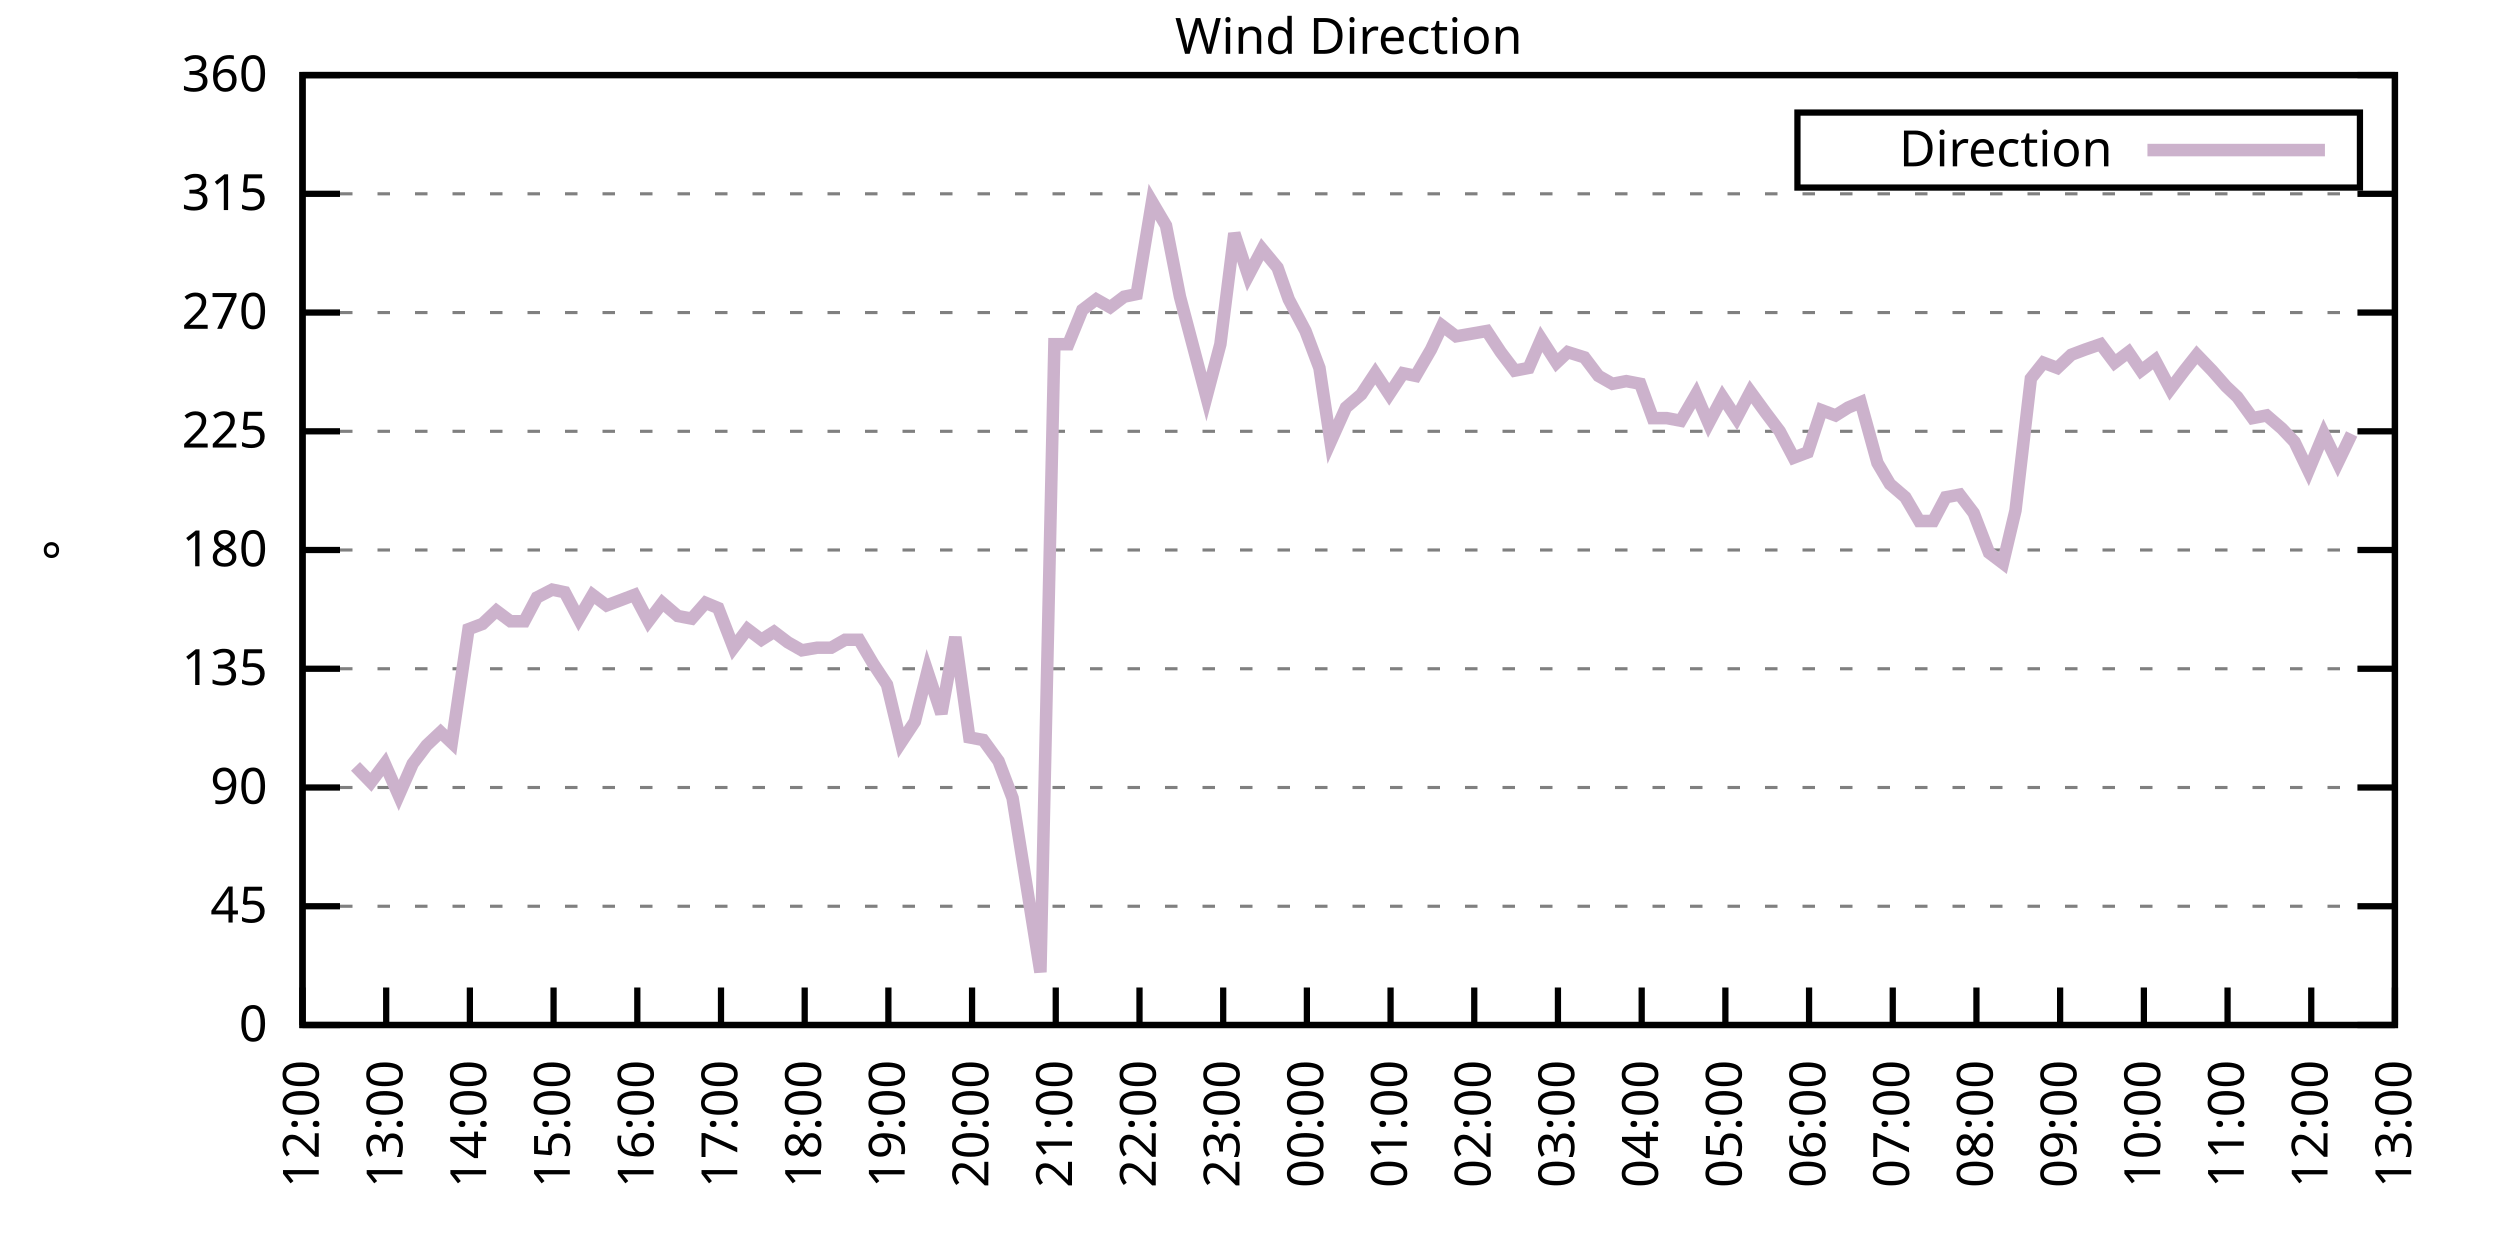
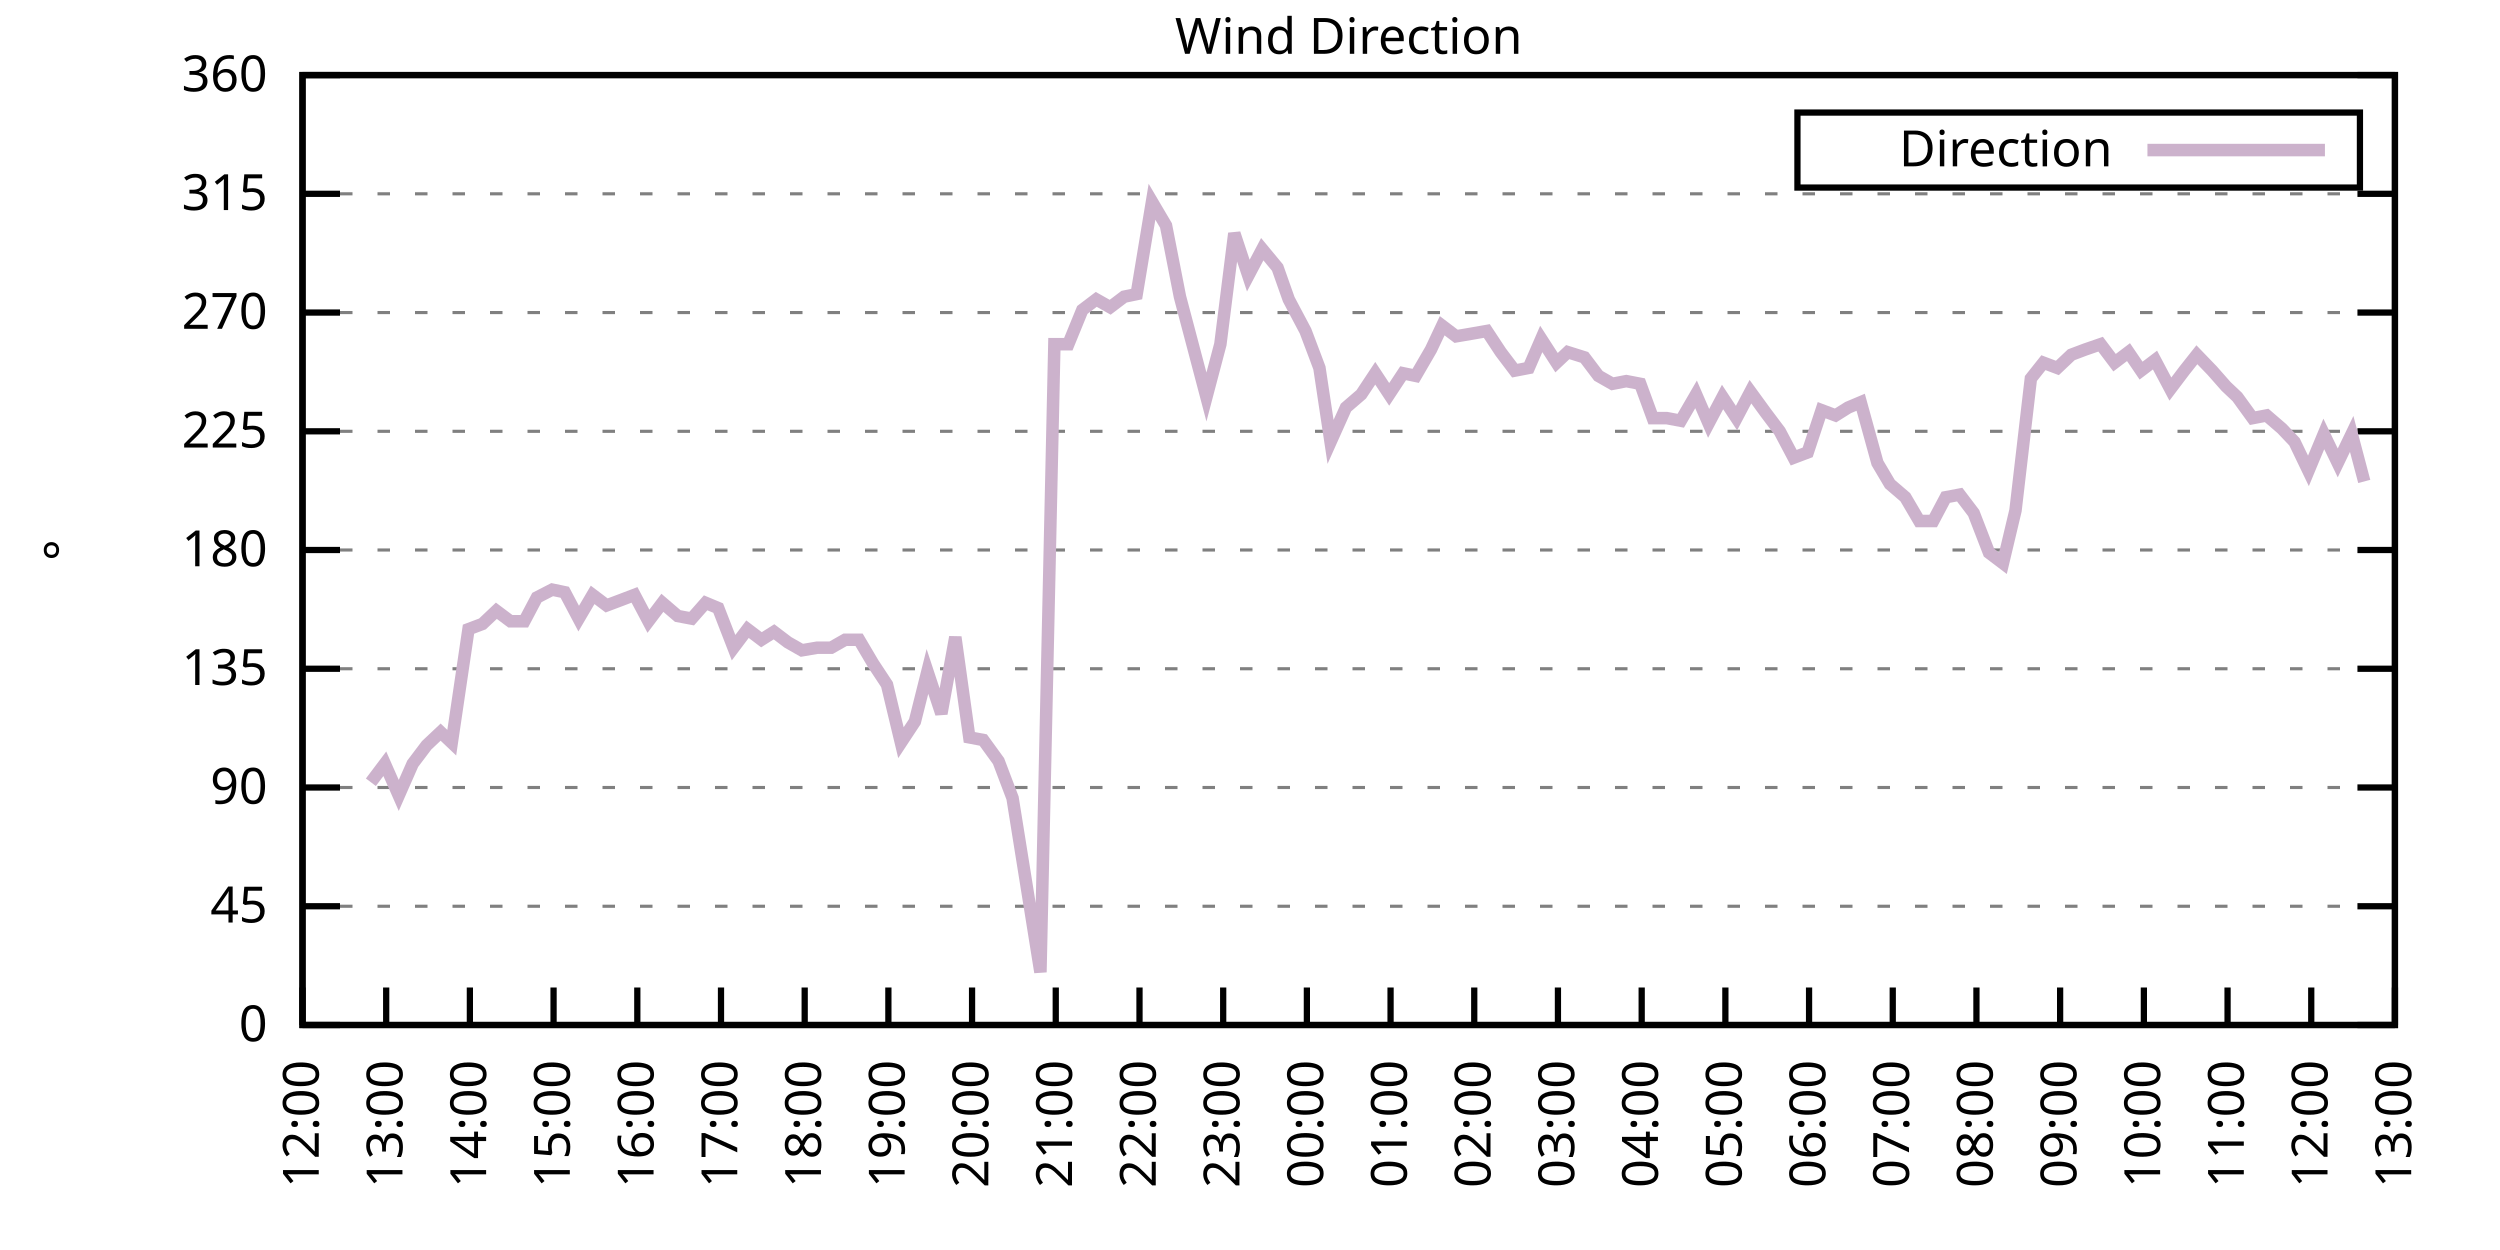
<svg xmlns="http://www.w3.org/2000/svg" xmlns:xlink="http://www.w3.org/1999/xlink" width="400" height="200" viewBox="0 0 400 200">
  <g id="gnuplot_canvas">
    <rect x="0" y="0" width="400" height="200" fill="none" />
    <defs>
      <circle id="gpDot" r="0.5" stroke-width="0.5" stroke="currentColor" />
      <path id="gpPt0" stroke-width="0.333" stroke="currentColor" d="M-1,0 h2 M0,-1 v2" />
      <path id="gpPt1" stroke-width="0.333" stroke="currentColor" d="M-1,-1 L1,1 M1,-1 L-1,1" />
      <path id="gpPt2" stroke-width="0.333" stroke="currentColor" d="M-1,0 L1,0 M0,-1 L0,1 M-1,-1 L1,1 M-1,1 L1,-1" />
      <rect id="gpPt3" stroke-width="0.333" stroke="currentColor" x="-1" y="-1" width="2" height="2" />
      <rect id="gpPt4" stroke-width="0.333" stroke="currentColor" fill="currentColor" x="-1" y="-1" width="2" height="2" />
      <circle id="gpPt5" stroke-width="0.333" stroke="currentColor" cx="0" cy="0" r="1" />
      <use xlink:href="#gpPt5" id="gpPt6" fill="currentColor" stroke="none" />
      <path id="gpPt7" stroke-width="0.333" stroke="currentColor" d="M0,-1.33 L-1.33,0.67 L1.33,0.67 z" />
      <use xlink:href="#gpPt7" id="gpPt8" fill="currentColor" stroke="none" />
      <use xlink:href="#gpPt7" id="gpPt9" stroke="currentColor" transform="rotate(180)" />
      <use xlink:href="#gpPt9" id="gpPt10" fill="currentColor" stroke="none" />
      <use xlink:href="#gpPt3" id="gpPt11" stroke="currentColor" transform="rotate(45)" />
      <use xlink:href="#gpPt11" id="gpPt12" fill="currentColor" stroke="none" />
      <path id="gpPt13" stroke-width="0.333" stroke="currentColor" d="M0,1.330 L1.265,0.411 L0.782,-1.067 L-0.782,-1.076 L-1.265,0.411 z" />
      <use xlink:href="#gpPt13" id="gpPt14" fill="currentColor" stroke="none" />
      <filter id="textbox" filterUnits="objectBoundingBox" x="0" y="0" height="1" width="1">
        <feFlood flood-color="white" flood-opacity="1" result="bgnd" />
        <feComposite in="SourceGraphic" in2="bgnd" operator="atop" />
      </filter>
      <filter id="greybox" filterUnits="objectBoundingBox" x="0" y="0" height="1" width="1">
        <feFlood flood-color="lightgrey" flood-opacity="1" result="grey" />
        <feComposite in="SourceGraphic" in2="grey" operator="atop" />
      </filter>
    </defs>
    <g fill="none" color="white" stroke="currentColor" stroke-width="1.00" stroke-linecap="butt" stroke-linejoin="miter">
</g>
    <g fill="none" color="black" stroke="currentColor" stroke-width="1.00" stroke-linecap="butt" stroke-linejoin="miter">
      <g stroke="none" shape-rendering="crispEdges">
        <polygon fill="rgb(255, 255, 255)" points="48.40,164.00 383.18,164.00 383.18,12.02 48.40,12.02 " />
      </g>
    </g>
    <g fill="none" color="black" stroke="currentColor" stroke-width="1.00" stroke-linecap="butt" stroke-linejoin="miter">
</g>
    <g fill="none" color="black" stroke="black" stroke-width="0.50" stroke-linecap="butt" stroke-linejoin="miter">
</g>
    <g fill="none" color="gray" stroke="currentColor" stroke-width="0.50" stroke-linecap="butt" stroke-linejoin="miter">
      <path stroke="gray" stroke-dasharray="2,4" class="gridline" d="M48.40,164.00 L383.19,164.00  " />
    </g>
    <g fill="none" color="gray" stroke="gray" stroke-width="1.00" stroke-linecap="butt" stroke-linejoin="miter">
</g>
    <g fill="none" color="black" stroke="currentColor" stroke-width="1.00" stroke-linecap="butt" stroke-linejoin="miter">
      <path stroke="black" d="M48.40,164.00 L54.40,164.00 M383.19,164.00 L377.19,164.00  " />
      <g transform="translate(42.80,166.60)" stroke="none" fill="black" font-family="Sans" font-size="8.00" text-anchor="end">
        <text>
          <tspan font-family="Sans"> 0</tspan>
        </text>
      </g>
    </g>
    <g fill="none" color="black" stroke="currentColor" stroke-width="1.00" stroke-linecap="butt" stroke-linejoin="miter">
</g>
    <g fill="none" color="black" stroke="black" stroke-width="0.50" stroke-linecap="butt" stroke-linejoin="miter">
</g>
    <g fill="none" color="gray" stroke="currentColor" stroke-width="0.50" stroke-linecap="butt" stroke-linejoin="miter">
      <path stroke="gray" stroke-dasharray="2,4" class="gridline" d="M48.40,145.00 L383.19,145.00  " />
    </g>
    <g fill="none" color="gray" stroke="gray" stroke-width="1.00" stroke-linecap="butt" stroke-linejoin="miter">
</g>
    <g fill="none" color="black" stroke="currentColor" stroke-width="1.00" stroke-linecap="butt" stroke-linejoin="miter">
      <path stroke="black" d="M48.40,145.00 L54.40,145.00 M383.19,145.00 L377.19,145.00  " />
      <g transform="translate(42.80,147.60)" stroke="none" fill="black" font-family="Sans" font-size="8.00" text-anchor="end">
        <text>
          <tspan font-family="Sans"> 45</tspan>
        </text>
      </g>
    </g>
    <g fill="none" color="black" stroke="currentColor" stroke-width="1.00" stroke-linecap="butt" stroke-linejoin="miter">
</g>
    <g fill="none" color="black" stroke="black" stroke-width="0.50" stroke-linecap="butt" stroke-linejoin="miter">
</g>
    <g fill="none" color="gray" stroke="currentColor" stroke-width="0.50" stroke-linecap="butt" stroke-linejoin="miter">
      <path stroke="gray" stroke-dasharray="2,4" class="gridline" d="M48.40,126.00 L383.19,126.00  " />
    </g>
    <g fill="none" color="gray" stroke="gray" stroke-width="1.00" stroke-linecap="butt" stroke-linejoin="miter">
</g>
    <g fill="none" color="black" stroke="currentColor" stroke-width="1.00" stroke-linecap="butt" stroke-linejoin="miter">
      <path stroke="black" d="M48.40,126.00 L54.40,126.00 M383.19,126.00 L377.19,126.00  " />
      <g transform="translate(42.80,128.60)" stroke="none" fill="black" font-family="Sans" font-size="8.00" text-anchor="end">
        <text>
          <tspan font-family="Sans"> 90</tspan>
        </text>
      </g>
    </g>
    <g fill="none" color="black" stroke="currentColor" stroke-width="1.00" stroke-linecap="butt" stroke-linejoin="miter">
</g>
    <g fill="none" color="black" stroke="black" stroke-width="0.50" stroke-linecap="butt" stroke-linejoin="miter">
</g>
    <g fill="none" color="gray" stroke="currentColor" stroke-width="0.50" stroke-linecap="butt" stroke-linejoin="miter">
      <path stroke="gray" stroke-dasharray="2,4" class="gridline" d="M48.40,107.00 L383.19,107.00  " />
    </g>
    <g fill="none" color="gray" stroke="gray" stroke-width="1.00" stroke-linecap="butt" stroke-linejoin="miter">
</g>
    <g fill="none" color="black" stroke="currentColor" stroke-width="1.00" stroke-linecap="butt" stroke-linejoin="miter">
      <path stroke="black" d="M48.40,107.00 L54.40,107.00 M383.19,107.00 L377.19,107.00  " />
      <g transform="translate(42.80,109.60)" stroke="none" fill="black" font-family="Sans" font-size="8.00" text-anchor="end">
        <text>
          <tspan font-family="Sans"> 135</tspan>
        </text>
      </g>
    </g>
    <g fill="none" color="black" stroke="currentColor" stroke-width="1.00" stroke-linecap="butt" stroke-linejoin="miter">
</g>
    <g fill="none" color="black" stroke="black" stroke-width="0.50" stroke-linecap="butt" stroke-linejoin="miter">
</g>
    <g fill="none" color="gray" stroke="currentColor" stroke-width="0.50" stroke-linecap="butt" stroke-linejoin="miter">
      <path stroke="gray" stroke-dasharray="2,4" class="gridline" d="M48.40,88.00 L383.19,88.00  " />
    </g>
    <g fill="none" color="gray" stroke="gray" stroke-width="1.00" stroke-linecap="butt" stroke-linejoin="miter">
</g>
    <g fill="none" color="black" stroke="currentColor" stroke-width="1.00" stroke-linecap="butt" stroke-linejoin="miter">
      <path stroke="black" d="M48.40,88.00 L54.40,88.00 M383.19,88.00 L377.19,88.00  " />
      <g transform="translate(42.80,90.60)" stroke="none" fill="black" font-family="Sans" font-size="8.00" text-anchor="end">
        <text>
          <tspan font-family="Sans"> 180</tspan>
        </text>
      </g>
    </g>
    <g fill="none" color="black" stroke="currentColor" stroke-width="1.00" stroke-linecap="butt" stroke-linejoin="miter">
</g>
    <g fill="none" color="black" stroke="black" stroke-width="0.50" stroke-linecap="butt" stroke-linejoin="miter">
</g>
    <g fill="none" color="gray" stroke="currentColor" stroke-width="0.50" stroke-linecap="butt" stroke-linejoin="miter">
      <path stroke="gray" stroke-dasharray="2,4" class="gridline" d="M48.40,69.01 L383.19,69.01  " />
    </g>
    <g fill="none" color="gray" stroke="gray" stroke-width="1.00" stroke-linecap="butt" stroke-linejoin="miter">
</g>
    <g fill="none" color="black" stroke="currentColor" stroke-width="1.00" stroke-linecap="butt" stroke-linejoin="miter">
      <path stroke="black" d="M48.40,69.01 L54.40,69.01 M383.19,69.01 L377.19,69.01  " />
      <g transform="translate(42.80,71.61)" stroke="none" fill="black" font-family="Sans" font-size="8.00" text-anchor="end">
        <text>
          <tspan font-family="Sans"> 225</tspan>
        </text>
      </g>
    </g>
    <g fill="none" color="black" stroke="currentColor" stroke-width="1.00" stroke-linecap="butt" stroke-linejoin="miter">
</g>
    <g fill="none" color="black" stroke="black" stroke-width="0.50" stroke-linecap="butt" stroke-linejoin="miter">
</g>
    <g fill="none" color="gray" stroke="currentColor" stroke-width="0.50" stroke-linecap="butt" stroke-linejoin="miter">
      <path stroke="gray" stroke-dasharray="2,4" class="gridline" d="M48.40,50.01 L383.19,50.01  " />
    </g>
    <g fill="none" color="gray" stroke="gray" stroke-width="1.00" stroke-linecap="butt" stroke-linejoin="miter">
</g>
    <g fill="none" color="black" stroke="currentColor" stroke-width="1.00" stroke-linecap="butt" stroke-linejoin="miter">
      <path stroke="black" d="M48.40,50.01 L54.40,50.01 M383.19,50.01 L377.19,50.01  " />
      <g transform="translate(42.80,52.61)" stroke="none" fill="black" font-family="Sans" font-size="8.00" text-anchor="end">
        <text>
          <tspan font-family="Sans"> 270</tspan>
        </text>
      </g>
    </g>
    <g fill="none" color="black" stroke="currentColor" stroke-width="1.00" stroke-linecap="butt" stroke-linejoin="miter">
</g>
    <g fill="none" color="black" stroke="black" stroke-width="0.50" stroke-linecap="butt" stroke-linejoin="miter">
</g>
    <g fill="none" color="gray" stroke="currentColor" stroke-width="0.50" stroke-linecap="butt" stroke-linejoin="miter">
      <path stroke="gray" stroke-dasharray="2,4" class="gridline" d="M48.40,31.01 L383.19,31.01  " />
    </g>
    <g fill="none" color="gray" stroke="gray" stroke-width="1.00" stroke-linecap="butt" stroke-linejoin="miter">
</g>
    <g fill="none" color="black" stroke="currentColor" stroke-width="1.00" stroke-linecap="butt" stroke-linejoin="miter">
      <path stroke="black" d="M48.40,31.01 L54.40,31.01 M383.19,31.01 L377.19,31.01  " />
      <g transform="translate(42.80,33.61)" stroke="none" fill="black" font-family="Sans" font-size="8.00" text-anchor="end">
        <text>
          <tspan font-family="Sans"> 315</tspan>
        </text>
      </g>
    </g>
    <g fill="none" color="black" stroke="currentColor" stroke-width="1.00" stroke-linecap="butt" stroke-linejoin="miter">
</g>
    <g fill="none" color="black" stroke="black" stroke-width="0.50" stroke-linecap="butt" stroke-linejoin="miter">
</g>
    <g fill="none" color="gray" stroke="currentColor" stroke-width="0.50" stroke-linecap="butt" stroke-linejoin="miter">
      <path stroke="gray" stroke-dasharray="2,4" class="gridline" d="M48.40,12.01 L383.19,12.01  " />
    </g>
    <g fill="none" color="gray" stroke="gray" stroke-width="1.00" stroke-linecap="butt" stroke-linejoin="miter">
</g>
    <g fill="none" color="black" stroke="currentColor" stroke-width="1.00" stroke-linecap="butt" stroke-linejoin="miter">
      <path stroke="black" d="M48.40,12.01 L54.40,12.01 M383.19,12.01 L377.19,12.01  " />
      <g transform="translate(42.80,14.61)" stroke="none" fill="black" font-family="Sans" font-size="8.00" text-anchor="end">
        <text>
          <tspan font-family="Sans"> 360</tspan>
        </text>
      </g>
    </g>
    <g fill="none" color="black" stroke="currentColor" stroke-width="1.00" stroke-linecap="butt" stroke-linejoin="miter">
      <path stroke="black" d="M48.40,164.00 L48.40,158.00  " />
      <g transform="translate(51.00,169.60) rotate(270.00)" stroke="none" fill="black" font-family="Sans" font-size="8.00" text-anchor="end">
        <text>
          <tspan font-family="Sans">12:00</tspan>
        </text>
      </g>
    </g>
    <g fill="none" color="black" stroke="currentColor" stroke-width="1.00" stroke-linecap="butt" stroke-linejoin="miter">
      <path stroke="black" d="M61.79,164.00 L61.79,158.00  " />
      <g transform="translate(64.39,169.60) rotate(270.00)" stroke="none" fill="black" font-family="Sans" font-size="8.00" text-anchor="end">
        <text>
          <tspan font-family="Sans">13:00</tspan>
        </text>
      </g>
    </g>
    <g fill="none" color="black" stroke="currentColor" stroke-width="1.00" stroke-linecap="butt" stroke-linejoin="miter">
      <path stroke="black" d="M75.18,164.00 L75.18,158.00  " />
      <g transform="translate(77.78,169.60) rotate(270.00)" stroke="none" fill="black" font-family="Sans" font-size="8.00" text-anchor="end">
        <text>
          <tspan font-family="Sans">14:00</tspan>
        </text>
      </g>
    </g>
    <g fill="none" color="black" stroke="currentColor" stroke-width="1.00" stroke-linecap="butt" stroke-linejoin="miter">
      <path stroke="black" d="M88.57,164.00 L88.57,158.00  " />
      <g transform="translate(91.17,169.60) rotate(270.00)" stroke="none" fill="black" font-family="Sans" font-size="8.00" text-anchor="end">
        <text>
          <tspan font-family="Sans">15:00</tspan>
        </text>
      </g>
    </g>
    <g fill="none" color="black" stroke="currentColor" stroke-width="1.00" stroke-linecap="butt" stroke-linejoin="miter">
      <path stroke="black" d="M101.97,164.00 L101.97,158.00  " />
      <g transform="translate(104.57,169.60) rotate(270.00)" stroke="none" fill="black" font-family="Sans" font-size="8.00" text-anchor="end">
        <text>
          <tspan font-family="Sans">16:00</tspan>
        </text>
      </g>
    </g>
    <g fill="none" color="black" stroke="currentColor" stroke-width="1.00" stroke-linecap="butt" stroke-linejoin="miter">
      <path stroke="black" d="M115.36,164.00 L115.36,158.00  " />
      <g transform="translate(117.96,169.60) rotate(270.00)" stroke="none" fill="black" font-family="Sans" font-size="8.00" text-anchor="end">
        <text>
          <tspan font-family="Sans">17:00</tspan>
        </text>
      </g>
    </g>
    <g fill="none" color="black" stroke="currentColor" stroke-width="1.00" stroke-linecap="butt" stroke-linejoin="miter">
      <path stroke="black" d="M128.75,164.00 L128.75,158.00  " />
      <g transform="translate(131.35,169.60) rotate(270.00)" stroke="none" fill="black" font-family="Sans" font-size="8.00" text-anchor="end">
        <text>
          <tspan font-family="Sans">18:00</tspan>
        </text>
      </g>
    </g>
    <g fill="none" color="black" stroke="currentColor" stroke-width="1.00" stroke-linecap="butt" stroke-linejoin="miter">
      <path stroke="black" d="M142.14,164.00 L142.14,158.00  " />
      <g transform="translate(144.74,169.60) rotate(270.00)" stroke="none" fill="black" font-family="Sans" font-size="8.00" text-anchor="end">
        <text>
          <tspan font-family="Sans">19:00</tspan>
        </text>
      </g>
    </g>
    <g fill="none" color="black" stroke="currentColor" stroke-width="1.00" stroke-linecap="butt" stroke-linejoin="miter">
      <path stroke="black" d="M155.53,164.00 L155.53,158.00  " />
      <g transform="translate(158.13,169.60) rotate(270.00)" stroke="none" fill="black" font-family="Sans" font-size="8.00" text-anchor="end">
        <text>
          <tspan font-family="Sans">20:00</tspan>
        </text>
      </g>
    </g>
    <g fill="none" color="black" stroke="currentColor" stroke-width="1.00" stroke-linecap="butt" stroke-linejoin="miter">
      <path stroke="black" d="M168.92,164.00 L168.92,158.00  " />
      <g transform="translate(171.52,169.60) rotate(270.00)" stroke="none" fill="black" font-family="Sans" font-size="8.00" text-anchor="end">
        <text>
          <tspan font-family="Sans">21:00</tspan>
        </text>
      </g>
    </g>
    <g fill="none" color="black" stroke="currentColor" stroke-width="1.00" stroke-linecap="butt" stroke-linejoin="miter">
      <path stroke="black" d="M182.32,164.00 L182.32,158.00  " />
      <g transform="translate(184.92,169.60) rotate(270.00)" stroke="none" fill="black" font-family="Sans" font-size="8.00" text-anchor="end">
        <text>
          <tspan font-family="Sans">22:00</tspan>
        </text>
      </g>
    </g>
    <g fill="none" color="black" stroke="currentColor" stroke-width="1.00" stroke-linecap="butt" stroke-linejoin="miter">
      <path stroke="black" d="M195.71,164.00 L195.71,158.00  " />
      <g transform="translate(198.31,169.60) rotate(270.00)" stroke="none" fill="black" font-family="Sans" font-size="8.00" text-anchor="end">
        <text>
          <tspan font-family="Sans">23:00</tspan>
        </text>
      </g>
    </g>
    <g fill="none" color="black" stroke="currentColor" stroke-width="1.00" stroke-linecap="butt" stroke-linejoin="miter">
      <path stroke="black" d="M209.10,164.00 L209.10,158.00  " />
      <g transform="translate(211.70,169.60) rotate(270.00)" stroke="none" fill="black" font-family="Sans" font-size="8.00" text-anchor="end">
        <text>
          <tspan font-family="Sans">00:00</tspan>
        </text>
      </g>
    </g>
    <g fill="none" color="black" stroke="currentColor" stroke-width="1.00" stroke-linecap="butt" stroke-linejoin="miter">
      <path stroke="black" d="M222.49,164.00 L222.49,158.00  " />
      <g transform="translate(225.09,169.60) rotate(270.00)" stroke="none" fill="black" font-family="Sans" font-size="8.00" text-anchor="end">
        <text>
          <tspan font-family="Sans">01:00</tspan>
        </text>
      </g>
    </g>
    <g fill="none" color="black" stroke="currentColor" stroke-width="1.00" stroke-linecap="butt" stroke-linejoin="miter">
      <path stroke="black" d="M235.88,164.00 L235.88,158.00  " />
      <g transform="translate(238.48,169.60) rotate(270.00)" stroke="none" fill="black" font-family="Sans" font-size="8.00" text-anchor="end">
        <text>
          <tspan font-family="Sans">02:00</tspan>
        </text>
      </g>
    </g>
    <g fill="none" color="black" stroke="currentColor" stroke-width="1.00" stroke-linecap="butt" stroke-linejoin="miter">
      <path stroke="black" d="M249.27,164.00 L249.27,158.00  " />
      <g transform="translate(251.87,169.60) rotate(270.00)" stroke="none" fill="black" font-family="Sans" font-size="8.00" text-anchor="end">
        <text>
          <tspan font-family="Sans">03:00</tspan>
        </text>
      </g>
    </g>
    <g fill="none" color="black" stroke="currentColor" stroke-width="1.00" stroke-linecap="butt" stroke-linejoin="miter">
      <path stroke="black" d="M262.67,164.00 L262.67,158.00  " />
      <g transform="translate(265.27,169.60) rotate(270.00)" stroke="none" fill="black" font-family="Sans" font-size="8.00" text-anchor="end">
        <text>
          <tspan font-family="Sans">04:00</tspan>
        </text>
      </g>
    </g>
    <g fill="none" color="black" stroke="currentColor" stroke-width="1.00" stroke-linecap="butt" stroke-linejoin="miter">
      <path stroke="black" d="M276.06,164.00 L276.06,158.00  " />
      <g transform="translate(278.66,169.60) rotate(270.00)" stroke="none" fill="black" font-family="Sans" font-size="8.00" text-anchor="end">
        <text>
          <tspan font-family="Sans">05:00</tspan>
        </text>
      </g>
    </g>
    <g fill="none" color="black" stroke="currentColor" stroke-width="1.00" stroke-linecap="butt" stroke-linejoin="miter">
      <path stroke="black" d="M289.45,164.00 L289.45,158.00  " />
      <g transform="translate(292.05,169.60) rotate(270.00)" stroke="none" fill="black" font-family="Sans" font-size="8.00" text-anchor="end">
        <text>
          <tspan font-family="Sans">06:00</tspan>
        </text>
      </g>
    </g>
    <g fill="none" color="black" stroke="currentColor" stroke-width="1.00" stroke-linecap="butt" stroke-linejoin="miter">
      <path stroke="black" d="M302.84,164.00 L302.84,158.00  " />
      <g transform="translate(305.44,169.60) rotate(270.00)" stroke="none" fill="black" font-family="Sans" font-size="8.00" text-anchor="end">
        <text>
          <tspan font-family="Sans">07:00</tspan>
        </text>
      </g>
    </g>
    <g fill="none" color="black" stroke="currentColor" stroke-width="1.00" stroke-linecap="butt" stroke-linejoin="miter">
      <path stroke="black" d="M316.23,164.00 L316.23,158.00  " />
      <g transform="translate(318.83,169.60) rotate(270.00)" stroke="none" fill="black" font-family="Sans" font-size="8.00" text-anchor="end">
        <text>
          <tspan font-family="Sans">08:00</tspan>
        </text>
      </g>
    </g>
    <g fill="none" color="black" stroke="currentColor" stroke-width="1.00" stroke-linecap="butt" stroke-linejoin="miter">
      <path stroke="black" d="M329.62,164.00 L329.62,158.00  " />
      <g transform="translate(332.22,169.60) rotate(270.00)" stroke="none" fill="black" font-family="Sans" font-size="8.00" text-anchor="end">
        <text>
          <tspan font-family="Sans">09:00</tspan>
        </text>
      </g>
    </g>
    <g fill="none" color="black" stroke="currentColor" stroke-width="1.00" stroke-linecap="butt" stroke-linejoin="miter">
      <path stroke="black" d="M343.02,164.00 L343.02,158.00  " />
      <g transform="translate(345.62,169.60) rotate(270.00)" stroke="none" fill="black" font-family="Sans" font-size="8.00" text-anchor="end">
        <text>
          <tspan font-family="Sans">10:00</tspan>
        </text>
      </g>
    </g>
    <g fill="none" color="black" stroke="currentColor" stroke-width="1.00" stroke-linecap="butt" stroke-linejoin="miter">
      <path stroke="black" d="M356.41,164.00 L356.41,158.00  " />
      <g transform="translate(359.01,169.60) rotate(270.00)" stroke="none" fill="black" font-family="Sans" font-size="8.00" text-anchor="end">
        <text>
          <tspan font-family="Sans">11:00</tspan>
        </text>
      </g>
    </g>
    <g fill="none" color="black" stroke="currentColor" stroke-width="1.00" stroke-linecap="butt" stroke-linejoin="miter">
      <path stroke="black" d="M369.80,164.00 L369.80,158.00  " />
      <g transform="translate(372.40,169.60) rotate(270.00)" stroke="none" fill="black" font-family="Sans" font-size="8.00" text-anchor="end">
        <text>
          <tspan font-family="Sans">12:00</tspan>
        </text>
      </g>
    </g>
    <g fill="none" color="black" stroke="currentColor" stroke-width="1.00" stroke-linecap="butt" stroke-linejoin="miter">
      <path stroke="black" d="M383.19,164.00 L383.19,158.00  " />
      <g transform="translate(385.79,169.60) rotate(270.00)" stroke="none" fill="black" font-family="Sans" font-size="8.00" text-anchor="end">
        <text>
          <tspan font-family="Sans">13:00</tspan>
        </text>
      </g>
    </g>
    <g fill="none" color="black" stroke="currentColor" stroke-width="1.00" stroke-linecap="butt" stroke-linejoin="miter">
</g>
    <g fill="none" color="black" stroke="currentColor" stroke-width="1.00" stroke-linecap="butt" stroke-linejoin="miter">
      <path stroke="black" d="M48.40,12.01 L48.40,164.00 L383.19,164.00 L383.19,12.01 L48.40,12.01 Z  " />
    </g>
    <g fill="none" color="black" stroke="currentColor" stroke-width="1.00" stroke-linecap="butt" stroke-linejoin="miter">
</g>
    <g fill="none" color="black" stroke="currentColor" stroke-width="1.00" stroke-linecap="butt" stroke-linejoin="miter">
      <path stroke="black" d="M287.59,30.01 L287.59,18.01 L377.59,18.01 L377.59,30.01 L287.59,30.01 Z  " />
    </g>
    <g id="Wind_direction_plot_1">
      <g fill="none" color="white" stroke="black" stroke-width="2.00" stroke-linecap="butt" stroke-linejoin="miter">
</g>
      <g fill="none" color="black" stroke="currentColor" stroke-width="2.00" stroke-linecap="butt" stroke-linejoin="miter">
        <g transform="translate(337.99,26.61)" stroke="none" fill="black" font-family="Sans" font-size="8.00" text-anchor="end">
          <text>
            <tspan font-family="Sans">Direction</tspan>
          </text>
        </g>
      </g>
      <g fill="none" color="black" stroke="currentColor" stroke-width="2.00" stroke-linecap="butt" stroke-linejoin="miter">
-         <path stroke="rgb(204, 178, 204)" d="M343.59,24.01 L371.99,24.01 M56.88,122.62 L59.34,125.16 L61.57,122.20 L63.80,127.27 L66.03,122.20 L68.26,119.25   L70.50,117.14 L72.28,118.83 L74.96,100.67 L77.19,99.83 L79.42,97.72 L81.66,99.40 L83.89,99.40 L85.90,95.60   L88.35,94.34 L90.36,94.76 L92.59,98.98 L94.82,95.18 L97.06,96.87 L99.29,96.03 L101.52,95.18 L103.75,99.40   L105.98,96.45 L108.44,98.56 L110.67,98.98 L112.90,96.45 L114.91,97.29 L117.37,103.63 L119.60,100.67 L121.83,102.36   L123.84,101.09 L126.07,102.78 L128.30,104.05 L130.76,103.63 L132.99,103.63 L135.22,102.36 L137.45,102.36 L139.69,106.16   L141.92,109.54 L144.15,118.83 L146.38,115.45 L148.39,107.43 L150.62,114.18 L152.85,101.94 L155.09,117.98 L157.32,118.40   L159.77,121.78 L162.01,127.69 L164.24,141.62 L166.47,155.56 L168.70,55.07 L170.93,55.07 L173.17,49.59 L175.40,47.90   L177.63,49.16 L179.86,47.47 L181.87,47.05 L184.32,32.28 L186.56,36.08 L188.79,47.47 L190.80,55.07 L193.03,63.52   L195.26,55.07 L197.49,37.34 L199.73,44.10 L201.96,39.87 L204.41,42.83 L206.20,47.90 L208.88,52.96 L211.11,58.87   L212.89,70.70 L215.35,65.21 L217.80,63.10 L220.04,59.72 L222.27,63.10 L224.50,59.72 L226.51,60.14 L228.96,55.92   L230.75,52.12 L232.98,53.81 L235.44,53.39 L237.89,52.96 L240.12,56.34 L242.36,59.30 L244.59,58.87 L246.60,54.23   L249.05,58.03 L250.84,56.34 L253.51,57.18 L255.75,60.14 L257.98,61.41 L260.21,60.98 L262.44,61.41 L264.45,66.90   L266.68,66.90 L268.92,67.32 L271.37,63.10 L273.38,67.74 L275.61,63.52 L277.84,66.90 L280.07,62.67 L282.53,66.05   L284.76,69.01 L286.99,73.23 L289.23,72.38 L291.46,65.63 L293.69,66.47 L295.70,65.21 L297.71,64.36 L300.39,74.07   L302.39,77.45 L304.85,79.56 L307.08,83.36 L309.31,83.36 L311.32,79.56 L313.55,79.14 L315.79,82.09 L318.24,88.43   L320.47,90.12 L322.48,81.67 L324.94,60.56 L326.95,58.03 L329.18,58.87 L331.41,56.76 L333.64,55.92 L336.10,55.07   L338.33,58.03 L340.56,56.34 L342.57,59.30 L344.80,57.61 L347.26,62.25 L349.49,59.30 L351.50,56.76 L353.95,59.30   L356.18,61.83 L357.97,63.52 L360.42,66.90 L362.66,66.47 L365.11,68.58 L367.12,70.70 L369.35,75.34 L371.81,69.43   L374.04,74.07 L376.27,69.43  " />
+         <path stroke="rgb(204, 178, 204)" d="M343.59,24.01 L371.99,24.01 M59.34,125.16 L61.57,122.20 L63.80,127.27 L66.03,122.20 L68.26,119.25 L70.50,117.14   L72.28,118.83 L74.96,100.67 L77.19,99.83 L79.42,97.72 L81.66,99.40 L83.89,99.40 L85.90,95.60 L88.35,94.34   L90.36,94.76 L92.59,98.98 L94.82,95.18 L97.06,96.87 L99.29,96.03 L101.52,95.18 L103.75,99.40 L105.98,96.45   L108.44,98.56 L110.67,98.98 L112.90,96.45 L114.91,97.29 L117.37,103.63 L119.60,100.67 L121.83,102.36 L123.84,101.09   L126.07,102.78 L128.30,104.05 L130.76,103.63 L132.99,103.63 L135.22,102.36 L137.45,102.36 L139.69,106.16 L141.92,109.54   L144.15,118.83 L146.38,115.45 L148.39,107.43 L150.62,114.18 L152.85,101.94 L155.09,117.98 L157.32,118.40 L159.77,121.78   L162.01,127.69 L164.24,141.62 L166.47,155.56 L168.70,55.07 L170.93,55.07 L173.17,49.59 L175.40,47.90 L177.63,49.16   L179.86,47.47 L181.87,47.05 L184.32,32.28 L186.56,36.08 L188.79,47.47 L190.80,55.07 L193.03,63.52 L195.26,55.07   L197.49,37.34 L199.73,44.10 L201.96,39.87 L204.41,42.83 L206.20,47.90 L208.88,52.96 L211.11,58.87 L212.89,70.70   L215.35,65.21 L217.80,63.10 L220.04,59.72 L222.27,63.10 L224.50,59.72 L226.51,60.14 L228.96,55.92 L230.75,52.12   L232.98,53.81 L235.44,53.39 L237.89,52.96 L240.12,56.34 L242.36,59.30 L244.59,58.87 L246.60,54.23 L249.05,58.03   L250.84,56.34 L253.51,57.18 L255.75,60.14 L257.98,61.41 L260.21,60.98 L262.44,61.41 L264.45,66.90 L266.68,66.90   L268.92,67.32 L271.37,63.10 L273.38,67.74 L275.61,63.52 L277.84,66.90 L280.07,62.67 L282.53,66.05 L284.76,69.01   L286.99,73.23 L289.23,72.38 L291.46,65.63 L293.69,66.47 L295.70,65.21 L297.71,64.36 L300.39,74.07 L302.39,77.45   L304.85,79.56 L307.08,83.36 L309.31,83.36 L311.32,79.56 L313.55,79.14 L315.79,82.09 L318.24,88.43 L320.47,90.12   L322.48,81.67 L324.94,60.56 L326.95,58.03 L329.18,58.87 L331.41,56.76 L333.64,55.92 L336.10,55.07 L338.33,58.03   L340.56,56.34 L342.57,59.30 L344.80,57.61 L347.26,62.25 L349.49,59.30 L351.50,56.76 L353.95,59.30 L356.18,61.83   L357.97,63.52 L360.42,66.90 L362.66,66.47 L365.11,68.58 L367.12,70.70 L369.35,75.34 L371.81,69.43 L374.04,74.07   L376.27,69.43 L378.28,77.03  " />
      </g>
    </g>
    <g fill="none" color="black" stroke="currentColor" stroke-width="2.00" stroke-linecap="butt" stroke-linejoin="miter">
</g>
    <g fill="none" color="black" stroke="black" stroke-width="1.00" stroke-linecap="butt" stroke-linejoin="miter">
</g>
    <g fill="none" color="black" stroke="currentColor" stroke-width="1.00" stroke-linecap="butt" stroke-linejoin="miter">
      <path stroke="black" d="M48.40,12.01 L48.40,164.00 L383.19,164.00 L383.19,12.01 L48.40,12.01 Z  " />
      <g transform="translate(12.80,88.01) rotate(270.00)" stroke="none" fill="black" font-family="Sans" font-size="8.00" text-anchor="middle">
        <text>
          <tspan font-family="Sans">°</tspan>
        </text>
      </g>
    </g>
    <g fill="none" color="black" stroke="currentColor" stroke-width="1.00" stroke-linecap="butt" stroke-linejoin="miter">
</g>
    <g fill="none" color="black" stroke="currentColor" stroke-width="1.00" stroke-linecap="butt" stroke-linejoin="miter">
      <g transform="translate(215.79,8.61)" stroke="none" fill="black" font-family="Sans" font-size="8.00" text-anchor="middle">
        <text>
          <tspan font-family="Sans">Wind Direction</tspan>
        </text>
      </g>
    </g>
    <g fill="none" color="black" stroke="currentColor" stroke-width="1.00" stroke-linecap="butt" stroke-linejoin="miter">
</g>
  </g>
</svg>
